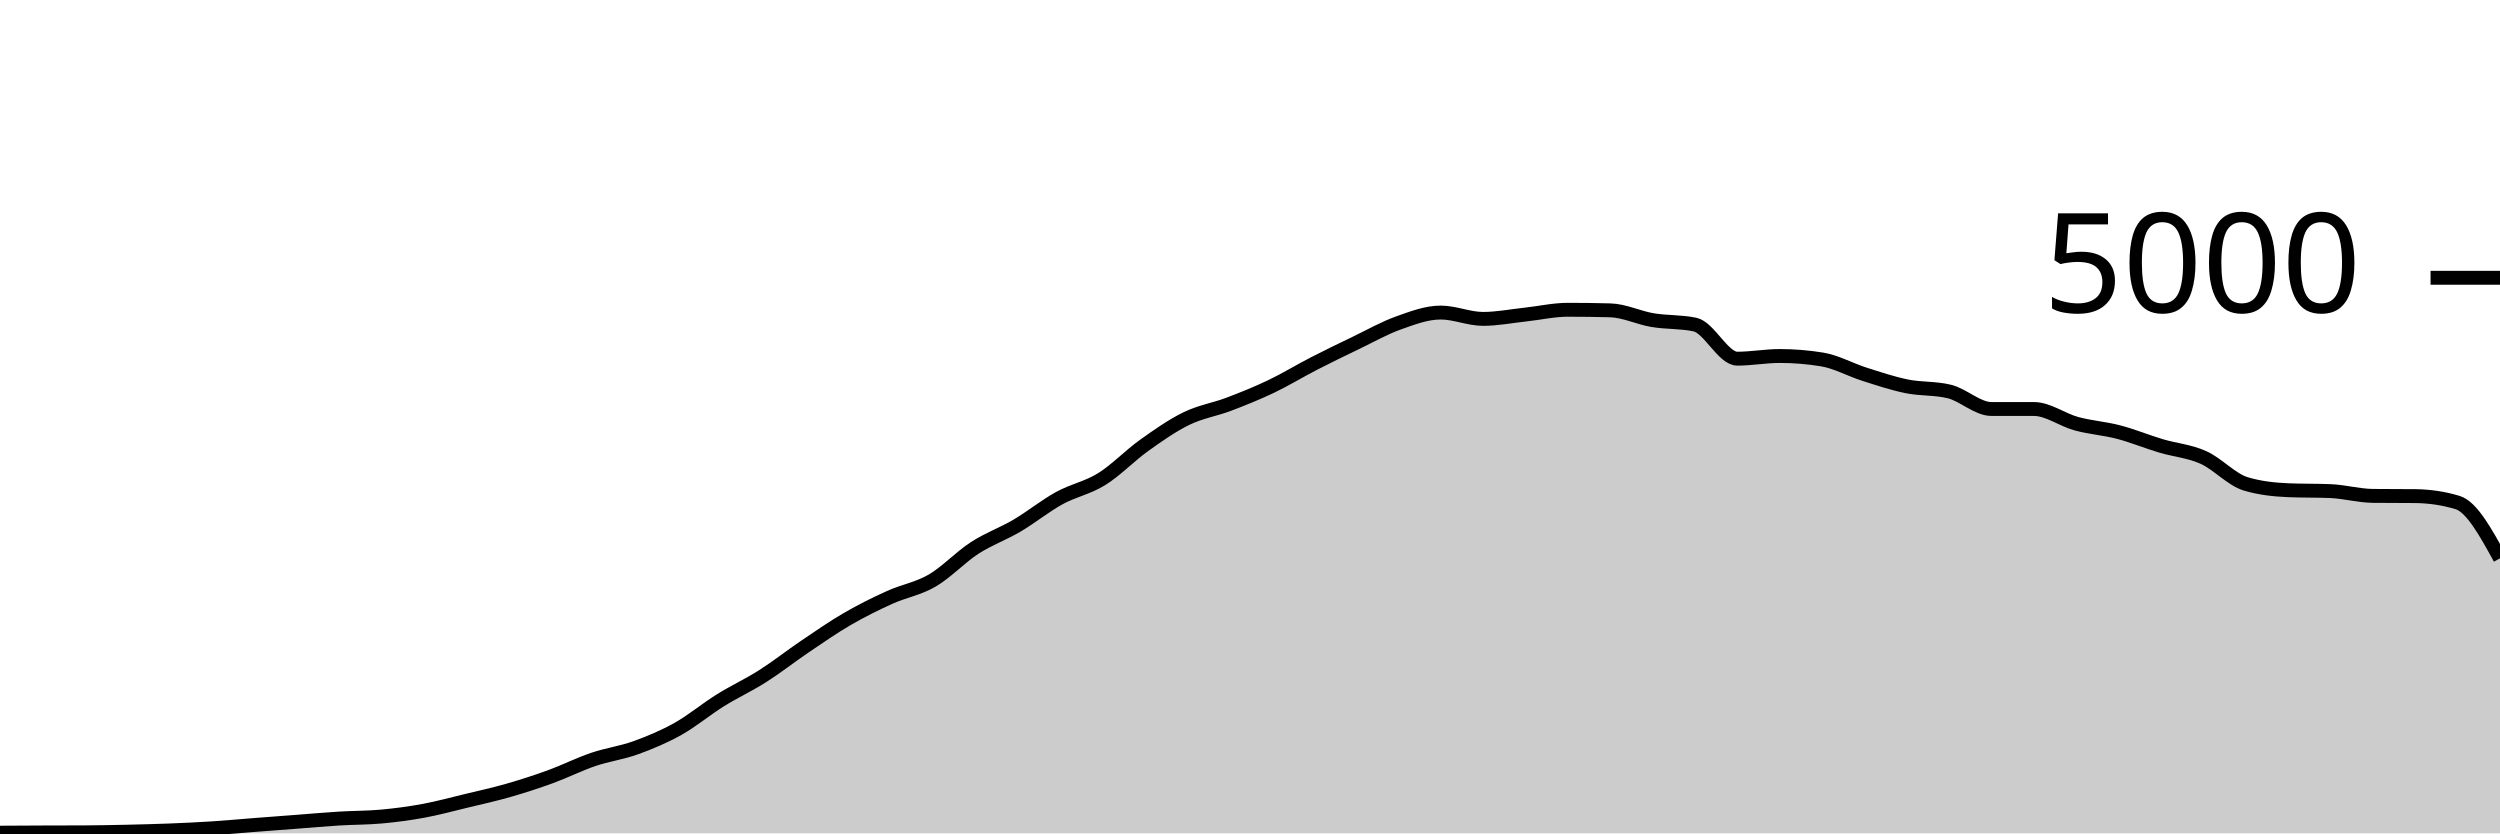
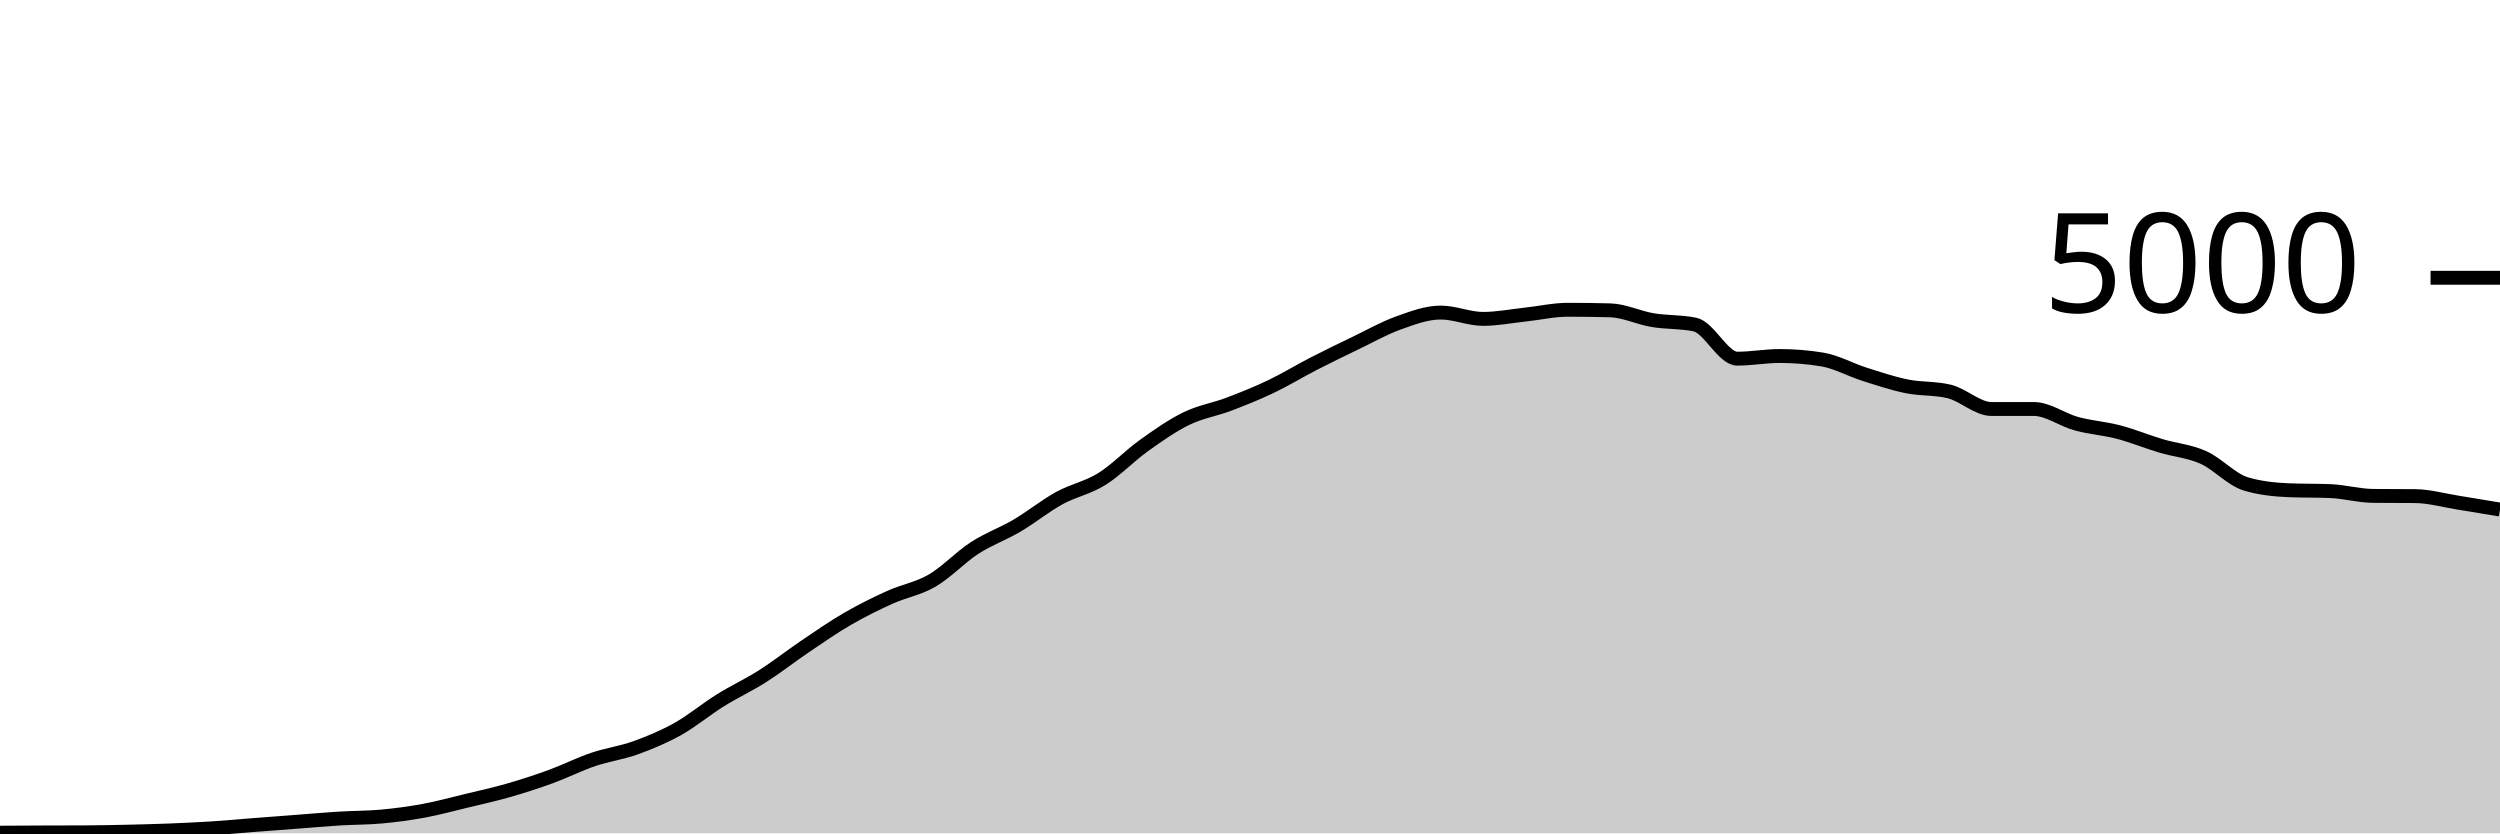
<svg xmlns="http://www.w3.org/2000/svg" viewBox="0 0 180 60">
  <g transform="translate(0,20)">
-     <path class="area" fill="rgba(0, 0, 0, 0.2)" d="M0,39.952C1.017,39.946,2.034,39.94,3.051,39.936C4.068,39.932,5.085,39.933,6.102,39.928C7.119,39.923,8.136,39.903,9.153,39.88C10.169,39.857,11.186,39.832,12.203,39.792C13.22,39.752,14.237,39.705,15.254,39.64C16.271,39.575,17.288,39.479,18.305,39.4C19.322,39.321,20.339,39.245,21.356,39.168C22.373,39.091,23.39,38.999,24.407,38.936C25.424,38.873,26.441,38.885,27.458,38.792C28.475,38.699,29.492,38.564,30.508,38.376C31.525,38.188,32.542,37.909,33.559,37.664C34.576,37.419,35.593,37.196,36.61,36.904C37.627,36.612,38.644,36.283,39.661,35.912C40.678,35.541,41.695,35.025,42.712,34.68C43.729,34.335,44.746,34.207,45.763,33.84C46.78,33.473,47.797,33.049,48.814,32.48C49.831,31.911,50.847,31.057,51.864,30.424C52.881,29.791,53.898,29.327,54.915,28.68C55.932,28.033,56.949,27.231,57.966,26.544C58.983,25.857,60,25.149,61.017,24.56C62.034,23.971,63.051,23.468,64.068,23.008C65.085,22.548,66.102,22.392,67.119,21.8C68.136,21.208,69.153,20.115,70.169,19.456C71.186,18.797,72.203,18.447,73.22,17.848C74.237,17.249,75.254,16.423,76.271,15.864C77.288,15.305,78.305,15.128,79.322,14.496C80.339,13.864,81.356,12.799,82.373,12.072C83.39,11.345,84.407,10.631,85.424,10.136C86.441,9.641,87.458,9.489,88.475,9.104C89.492,8.719,90.508,8.309,91.525,7.824C92.542,7.339,93.559,6.715,94.576,6.192C95.593,5.669,96.61,5.177,97.627,4.688C98.644,4.199,99.661,3.62,100.678,3.256C101.695,2.892,102.712,2.504,103.729,2.504C104.746,2.504,105.763,2.96,106.78,2.96C107.797,2.96,108.814,2.757,109.831,2.648C110.847,2.539,111.864,2.304,112.881,2.304C113.898,2.304,114.915,2.317,115.932,2.344C116.949,2.371,117.966,2.877,118.983,3.048C120,3.219,121.017,3.155,122.034,3.368C123.051,3.581,124.068,5.824,125.085,5.824C126.102,5.824,127.119,5.632,128.136,5.632C129.153,5.632,130.169,5.715,131.186,5.88C132.203,6.045,133.22,6.621,134.237,6.944C135.254,7.267,136.271,7.609,137.288,7.816C138.305,8.023,139.322,7.939,140.339,8.184C141.356,8.429,142.373,9.448,143.39,9.448C144.407,9.448,145.424,9.448,146.441,9.448C147.458,9.448,148.475,10.227,149.492,10.504C150.508,10.781,151.525,10.845,152.542,11.112C153.559,11.379,154.576,11.8,155.593,12.104C156.61,12.408,157.627,12.48,158.644,12.936C159.661,13.392,160.678,14.536,161.695,14.84C162.712,15.144,163.729,15.253,164.746,15.296C165.763,15.339,166.78,15.317,167.797,15.36C168.814,15.403,169.831,15.693,170.847,15.704C171.864,15.715,172.881,15.709,173.898,15.72C174.915,15.731,175.932,15.875,176.949,16.184C177.966,16.493,178.983,18.347,180,20.2L180,40C178.983,40,177.966,40,176.949,40C175.932,40,174.915,40,173.898,40C172.881,40,171.864,40,170.847,40C169.831,40,168.814,40,167.797,40C166.78,40,165.763,40,164.746,40C163.729,40,162.712,40,161.695,40C160.678,40,159.661,40,158.644,40C157.627,40,156.61,40,155.593,40C154.576,40,153.559,40,152.542,40C151.525,40,150.508,40,149.492,40C148.475,40,147.458,40,146.441,40C145.424,40,144.407,40,143.39,40C142.373,40,141.356,40,140.339,40C139.322,40,138.305,40,137.288,40C136.271,40,135.254,40,134.237,40C133.22,40,132.203,40,131.186,40C130.169,40,129.153,40,128.136,40C127.119,40,126.102,40,125.085,40C124.068,40,123.051,40,122.034,40C121.017,40,120,40,118.983,40C117.966,40,116.949,40,115.932,40C114.915,40,113.898,40,112.881,40C111.864,40,110.847,40,109.831,40C108.814,40,107.797,40,106.78,40C105.763,40,104.746,40,103.729,40C102.712,40,101.695,40,100.678,40C99.661,40,98.644,40,97.627,40C96.61,40,95.593,40,94.576,40C93.559,40,92.542,40,91.525,40C90.508,40,89.492,40,88.475,40C87.458,40,86.441,40,85.424,40C84.407,40,83.39,40,82.373,40C81.356,40,80.339,40,79.322,40C78.305,40,77.288,40,76.271,40C75.254,40,74.237,40,73.22,40C72.203,40,71.186,40,70.169,40C69.153,40,68.136,40,67.119,40C66.102,40,65.085,40,64.068,40C63.051,40,62.034,40,61.017,40C60,40,58.983,40,57.966,40C56.949,40,55.932,40,54.915,40C53.898,40,52.881,40,51.864,40C50.847,40,49.831,40,48.814,40C47.797,40,46.78,40,45.763,40C44.746,40,43.729,40,42.712,40C41.695,40,40.678,40,39.661,40C38.644,40,37.627,40,36.61,40C35.593,40,34.576,40,33.559,40C32.542,40,31.525,40,30.508,40C29.492,40,28.475,40,27.458,40C26.441,40,25.424,40,24.407,40C23.39,40,22.373,40,21.356,40C20.339,40,19.322,40,18.305,40C17.288,40,16.271,40,15.254,40C14.237,40,13.22,40,12.203,40C11.186,40,10.169,40,9.153,40C8.136,40,7.119,40,6.102,40C5.085,40,4.068,40,3.051,40C2.034,40,1.017,40,0,40Z" />
-     <path class="line" stroke="black" fill="none" d="M0,39.952C1.017,39.946,2.034,39.94,3.051,39.936C4.068,39.932,5.085,39.933,6.102,39.928C7.119,39.923,8.136,39.903,9.153,39.88C10.169,39.857,11.186,39.832,12.203,39.792C13.22,39.752,14.237,39.705,15.254,39.64C16.271,39.575,17.288,39.479,18.305,39.4C19.322,39.321,20.339,39.245,21.356,39.168C22.373,39.091,23.39,38.999,24.407,38.936C25.424,38.873,26.441,38.885,27.458,38.792C28.475,38.699,29.492,38.564,30.508,38.376C31.525,38.188,32.542,37.909,33.559,37.664C34.576,37.419,35.593,37.196,36.61,36.904C37.627,36.612,38.644,36.283,39.661,35.912C40.678,35.541,41.695,35.025,42.712,34.68C43.729,34.335,44.746,34.207,45.763,33.84C46.78,33.473,47.797,33.049,48.814,32.48C49.831,31.911,50.847,31.057,51.864,30.424C52.881,29.791,53.898,29.327,54.915,28.68C55.932,28.033,56.949,27.231,57.966,26.544C58.983,25.857,60,25.149,61.017,24.56C62.034,23.971,63.051,23.468,64.068,23.008C65.085,22.548,66.102,22.392,67.119,21.8C68.136,21.208,69.153,20.115,70.169,19.456C71.186,18.797,72.203,18.447,73.22,17.848C74.237,17.249,75.254,16.423,76.271,15.864C77.288,15.305,78.305,15.128,79.322,14.496C80.339,13.864,81.356,12.799,82.373,12.072C83.39,11.345,84.407,10.631,85.424,10.136C86.441,9.641,87.458,9.489,88.475,9.104C89.492,8.719,90.508,8.309,91.525,7.824C92.542,7.339,93.559,6.715,94.576,6.192C95.593,5.669,96.61,5.177,97.627,4.688C98.644,4.199,99.661,3.62,100.678,3.256C101.695,2.892,102.712,2.504,103.729,2.504C104.746,2.504,105.763,2.96,106.78,2.96C107.797,2.96,108.814,2.757,109.831,2.648C110.847,2.539,111.864,2.304,112.881,2.304C113.898,2.304,114.915,2.317,115.932,2.344C116.949,2.371,117.966,2.877,118.983,3.048C120,3.219,121.017,3.155,122.034,3.368C123.051,3.581,124.068,5.824,125.085,5.824C126.102,5.824,127.119,5.632,128.136,5.632C129.153,5.632,130.169,5.715,131.186,5.88C132.203,6.045,133.22,6.621,134.237,6.944C135.254,7.267,136.271,7.609,137.288,7.816C138.305,8.023,139.322,7.939,140.339,8.184C141.356,8.429,142.373,9.448,143.39,9.448C144.407,9.448,145.424,9.448,146.441,9.448C147.458,9.448,148.475,10.227,149.492,10.504C150.508,10.781,151.525,10.845,152.542,11.112C153.559,11.379,154.576,11.8,155.593,12.104C156.61,12.408,157.627,12.48,158.644,12.936C159.661,13.392,160.678,14.536,161.695,14.84C162.712,15.144,163.729,15.253,164.746,15.296C165.763,15.339,166.78,15.317,167.797,15.36C168.814,15.403,169.831,15.693,170.847,15.704C171.864,15.715,172.881,15.709,173.898,15.72C174.915,15.731,175.932,15.875,176.949,16.184C177.966,16.493,178.983,18.347,180,20.2" />
+     <path class="area" fill="rgba(0, 0, 0, 0.2)" d="M0,39.952C1.017,39.946,2.034,39.94,3.051,39.936C4.068,39.932,5.085,39.933,6.102,39.928C7.119,39.923,8.136,39.903,9.153,39.88C10.169,39.857,11.186,39.832,12.203,39.792C13.22,39.752,14.237,39.705,15.254,39.64C16.271,39.575,17.288,39.479,18.305,39.4C19.322,39.321,20.339,39.245,21.356,39.168C22.373,39.091,23.39,38.999,24.407,38.936C25.424,38.873,26.441,38.885,27.458,38.792C28.475,38.699,29.492,38.564,30.508,38.376C31.525,38.188,32.542,37.909,33.559,37.664C34.576,37.419,35.593,37.196,36.61,36.904C37.627,36.612,38.644,36.283,39.661,35.912C40.678,35.541,41.695,35.025,42.712,34.68C43.729,34.335,44.746,34.207,45.763,33.84C46.78,33.473,47.797,33.049,48.814,32.48C49.831,31.911,50.847,31.057,51.864,30.424C52.881,29.791,53.898,29.327,54.915,28.68C55.932,28.033,56.949,27.231,57.966,26.544C58.983,25.857,60,25.149,61.017,24.56C62.034,23.971,63.051,23.468,64.068,23.008C65.085,22.548,66.102,22.392,67.119,21.8C68.136,21.208,69.153,20.115,70.169,19.456C71.186,18.797,72.203,18.447,73.22,17.848C74.237,17.249,75.254,16.423,76.271,15.864C77.288,15.305,78.305,15.128,79.322,14.496C80.339,13.864,81.356,12.799,82.373,12.072C83.39,11.345,84.407,10.631,85.424,10.136C86.441,9.641,87.458,9.489,88.475,9.104C89.492,8.719,90.508,8.309,91.525,7.824C92.542,7.339,93.559,6.715,94.576,6.192C95.593,5.669,96.61,5.177,97.627,4.688C98.644,4.199,99.661,3.62,100.678,3.256C101.695,2.892,102.712,2.504,103.729,2.504C104.746,2.504,105.763,2.96,106.78,2.96C107.797,2.96,108.814,2.757,109.831,2.648C110.847,2.539,111.864,2.304,112.881,2.304C113.898,2.304,114.915,2.317,115.932,2.344C116.949,2.371,117.966,2.877,118.983,3.048C120,3.219,121.017,3.155,122.034,3.368C123.051,3.581,124.068,5.824,125.085,5.824C126.102,5.824,127.119,5.632,128.136,5.632C129.153,5.632,130.169,5.715,131.186,5.88C132.203,6.045,133.22,6.621,134.237,6.944C135.254,7.267,136.271,7.609,137.288,7.816C138.305,8.023,139.322,7.939,140.339,8.184C141.356,8.429,142.373,9.448,143.39,9.448C144.407,9.448,145.424,9.448,146.441,9.448C147.458,9.448,148.475,10.227,149.492,10.504C150.508,10.781,151.525,10.845,152.542,11.112C153.559,11.379,154.576,11.8,155.593,12.104C156.61,12.408,157.627,12.48,158.644,12.936C159.661,13.392,160.678,14.536,161.695,14.84C162.712,15.144,163.729,15.253,164.746,15.296C165.763,15.339,166.78,15.317,167.797,15.36C168.814,15.403,169.831,15.693,170.847,15.704C171.864,15.715,172.881,15.709,173.898,15.72C174.915,15.731,175.932,16.023,176.949,16.184C177.966,16.345,178.983,16.517,180,16.688L180,40C178.983,40,177.966,40,176.949,40C175.932,40,174.915,40,173.898,40C172.881,40,171.864,40,170.847,40C169.831,40,168.814,40,167.797,40C166.78,40,165.763,40,164.746,40C163.729,40,162.712,40,161.695,40C160.678,40,159.661,40,158.644,40C157.627,40,156.61,40,155.593,40C154.576,40,153.559,40,152.542,40C151.525,40,150.508,40,149.492,40C148.475,40,147.458,40,146.441,40C145.424,40,144.407,40,143.39,40C142.373,40,141.356,40,140.339,40C139.322,40,138.305,40,137.288,40C136.271,40,135.254,40,134.237,40C133.22,40,132.203,40,131.186,40C130.169,40,129.153,40,128.136,40C127.119,40,126.102,40,125.085,40C124.068,40,123.051,40,122.034,40C121.017,40,120,40,118.983,40C117.966,40,116.949,40,115.932,40C114.915,40,113.898,40,112.881,40C111.864,40,110.847,40,109.831,40C108.814,40,107.797,40,106.78,40C105.763,40,104.746,40,103.729,40C102.712,40,101.695,40,100.678,40C99.661,40,98.644,40,97.627,40C96.61,40,95.593,40,94.576,40C93.559,40,92.542,40,91.525,40C90.508,40,89.492,40,88.475,40C87.458,40,86.441,40,85.424,40C84.407,40,83.39,40,82.373,40C81.356,40,80.339,40,79.322,40C78.305,40,77.288,40,76.271,40C75.254,40,74.237,40,73.22,40C72.203,40,71.186,40,70.169,40C69.153,40,68.136,40,67.119,40C66.102,40,65.085,40,64.068,40C63.051,40,62.034,40,61.017,40C60,40,58.983,40,57.966,40C56.949,40,55.932,40,54.915,40C53.898,40,52.881,40,51.864,40C50.847,40,49.831,40,48.814,40C47.797,40,46.78,40,45.763,40C44.746,40,43.729,40,42.712,40C41.695,40,40.678,40,39.661,40C38.644,40,37.627,40,36.61,40C35.593,40,34.576,40,33.559,40C32.542,40,31.525,40,30.508,40C29.492,40,28.475,40,27.458,40C26.441,40,25.424,40,24.407,40C23.39,40,22.373,40,21.356,40C20.339,40,19.322,40,18.305,40C17.288,40,16.271,40,15.254,40C14.237,40,13.22,40,12.203,40C11.186,40,10.169,40,9.153,40C8.136,40,7.119,40,6.102,40C5.085,40,4.068,40,3.051,40C2.034,40,1.017,40,0,40Z" />
+     <path class="line" stroke="black" fill="none" d="M0,39.952C1.017,39.946,2.034,39.94,3.051,39.936C4.068,39.932,5.085,39.933,6.102,39.928C7.119,39.923,8.136,39.903,9.153,39.88C10.169,39.857,11.186,39.832,12.203,39.792C13.22,39.752,14.237,39.705,15.254,39.64C16.271,39.575,17.288,39.479,18.305,39.4C19.322,39.321,20.339,39.245,21.356,39.168C22.373,39.091,23.39,38.999,24.407,38.936C25.424,38.873,26.441,38.885,27.458,38.792C28.475,38.699,29.492,38.564,30.508,38.376C31.525,38.188,32.542,37.909,33.559,37.664C34.576,37.419,35.593,37.196,36.61,36.904C37.627,36.612,38.644,36.283,39.661,35.912C40.678,35.541,41.695,35.025,42.712,34.68C43.729,34.335,44.746,34.207,45.763,33.84C46.78,33.473,47.797,33.049,48.814,32.48C49.831,31.911,50.847,31.057,51.864,30.424C52.881,29.791,53.898,29.327,54.915,28.68C55.932,28.033,56.949,27.231,57.966,26.544C58.983,25.857,60,25.149,61.017,24.56C62.034,23.971,63.051,23.468,64.068,23.008C65.085,22.548,66.102,22.392,67.119,21.8C68.136,21.208,69.153,20.115,70.169,19.456C71.186,18.797,72.203,18.447,73.22,17.848C74.237,17.249,75.254,16.423,76.271,15.864C77.288,15.305,78.305,15.128,79.322,14.496C80.339,13.864,81.356,12.799,82.373,12.072C83.39,11.345,84.407,10.631,85.424,10.136C86.441,9.641,87.458,9.489,88.475,9.104C89.492,8.719,90.508,8.309,91.525,7.824C92.542,7.339,93.559,6.715,94.576,6.192C95.593,5.669,96.61,5.177,97.627,4.688C98.644,4.199,99.661,3.62,100.678,3.256C101.695,2.892,102.712,2.504,103.729,2.504C104.746,2.504,105.763,2.96,106.78,2.96C107.797,2.96,108.814,2.757,109.831,2.648C110.847,2.539,111.864,2.304,112.881,2.304C113.898,2.304,114.915,2.317,115.932,2.344C116.949,2.371,117.966,2.877,118.983,3.048C120,3.219,121.017,3.155,122.034,3.368C123.051,3.581,124.068,5.824,125.085,5.824C126.102,5.824,127.119,5.632,128.136,5.632C129.153,5.632,130.169,5.715,131.186,5.88C132.203,6.045,133.22,6.621,134.237,6.944C135.254,7.267,136.271,7.609,137.288,7.816C138.305,8.023,139.322,7.939,140.339,8.184C141.356,8.429,142.373,9.448,143.39,9.448C144.407,9.448,145.424,9.448,146.441,9.448C147.458,9.448,148.475,10.227,149.492,10.504C150.508,10.781,151.525,10.845,152.542,11.112C153.559,11.379,154.576,11.8,155.593,12.104C156.61,12.408,157.627,12.48,158.644,12.936C159.661,13.392,160.678,14.536,161.695,14.84C162.712,15.144,163.729,15.253,164.746,15.296C165.763,15.339,166.78,15.317,167.797,15.36C168.814,15.403,169.831,15.693,170.847,15.704C171.864,15.715,172.881,15.709,173.898,15.72C174.915,15.731,175.932,16.023,176.949,16.184C177.966,16.345,178.983,16.517,180,16.688" />
    <path class="axis-ceiling" stroke-width="1" stroke="black" fill="none" d="M175,0L180,0" />
    <text class="axis-ceiling-label" font-family="sans-serif" text-anchor="end" font-size="10px" x="170" y="2.5">5000</text>
  </g>
</svg>
